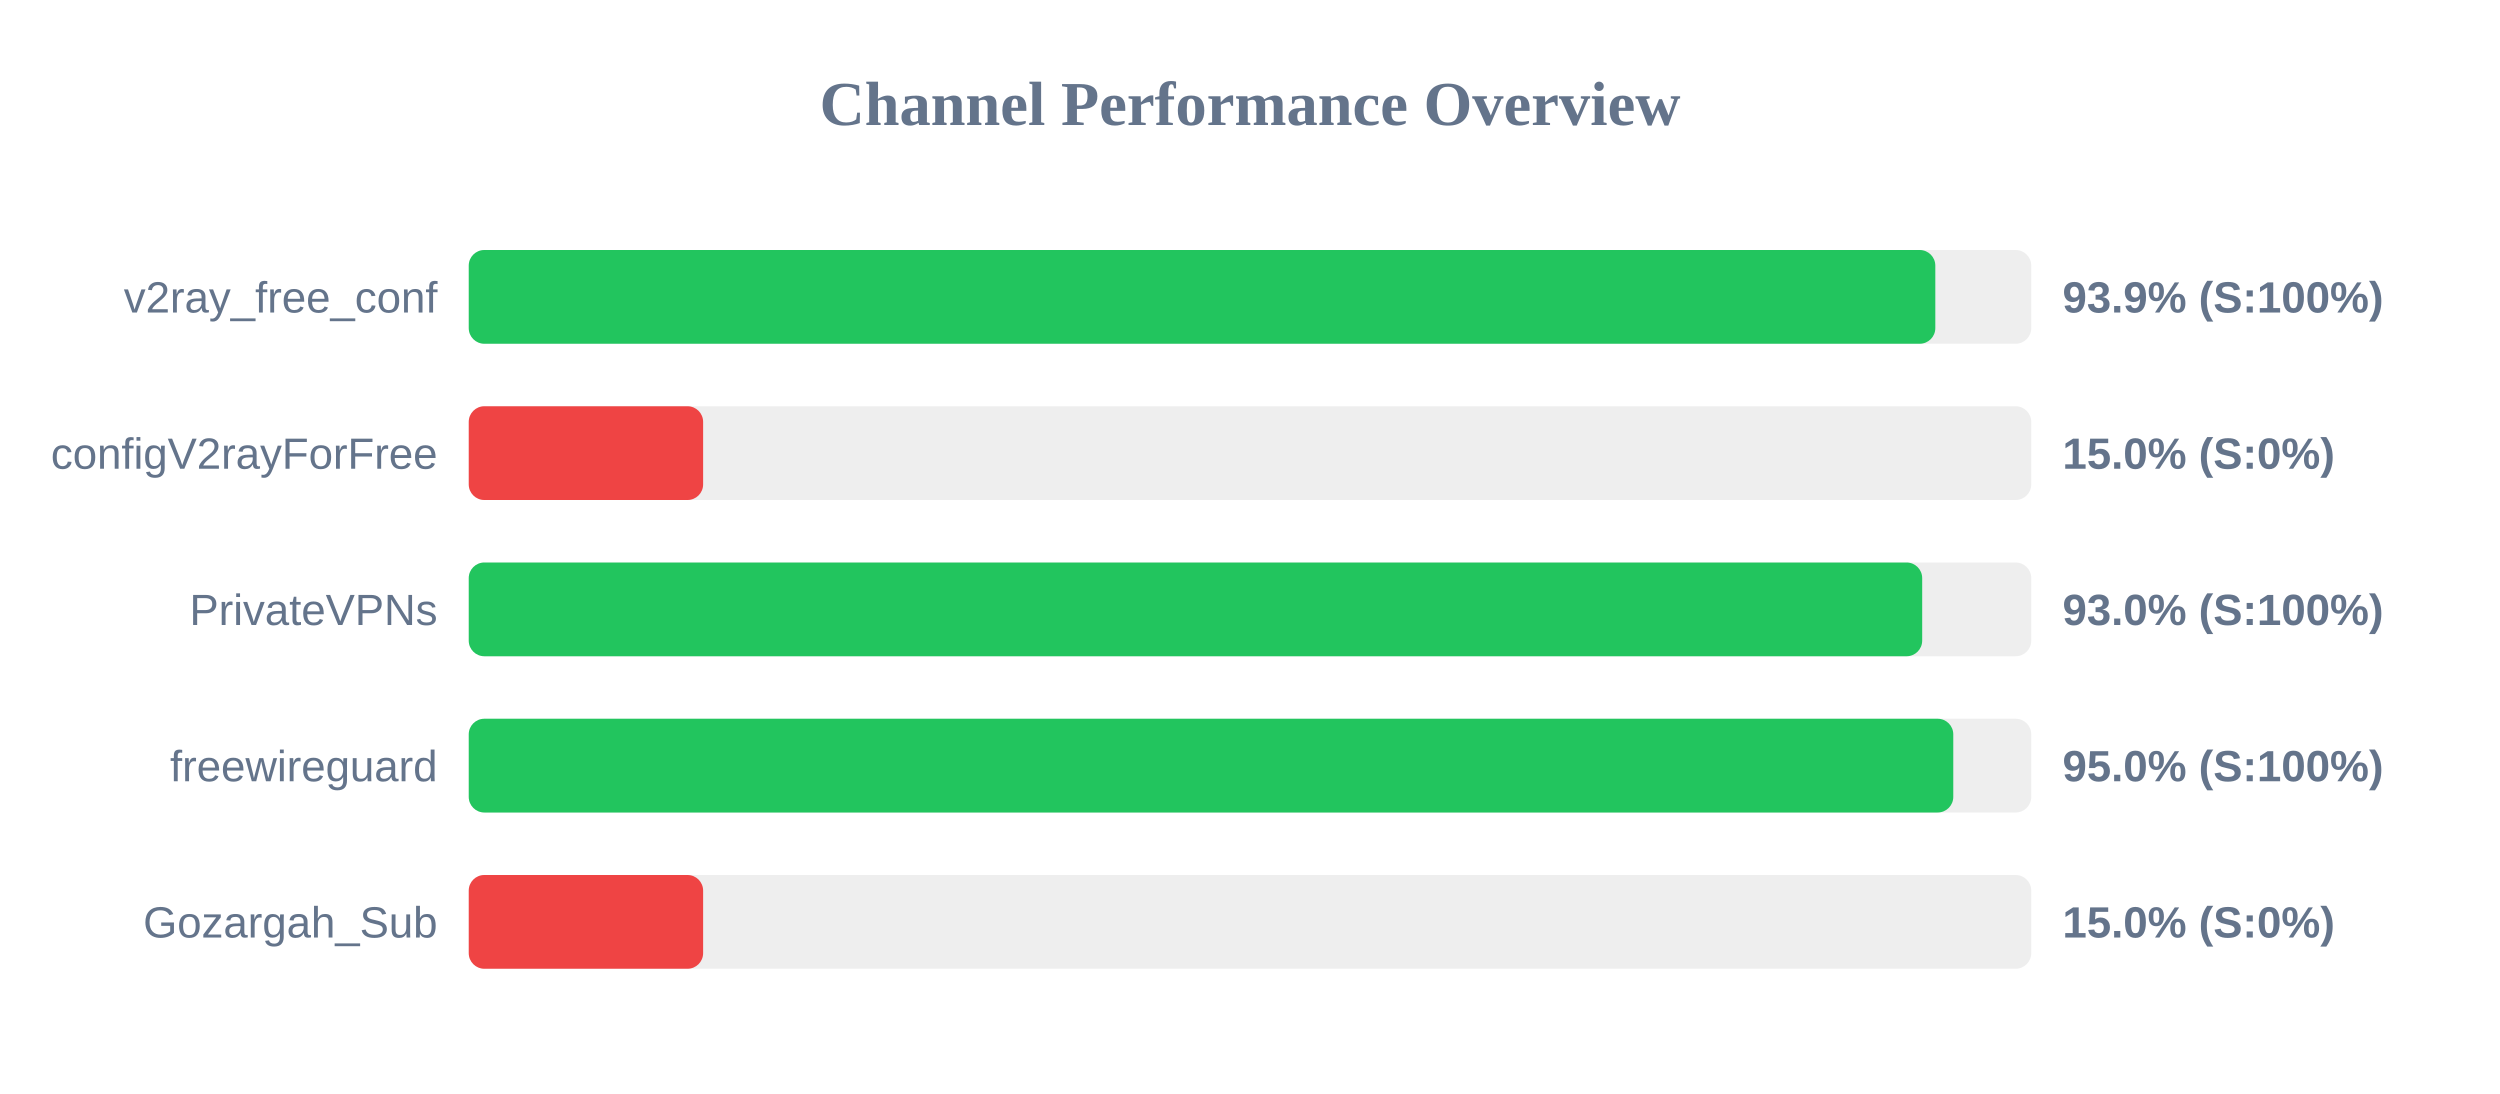
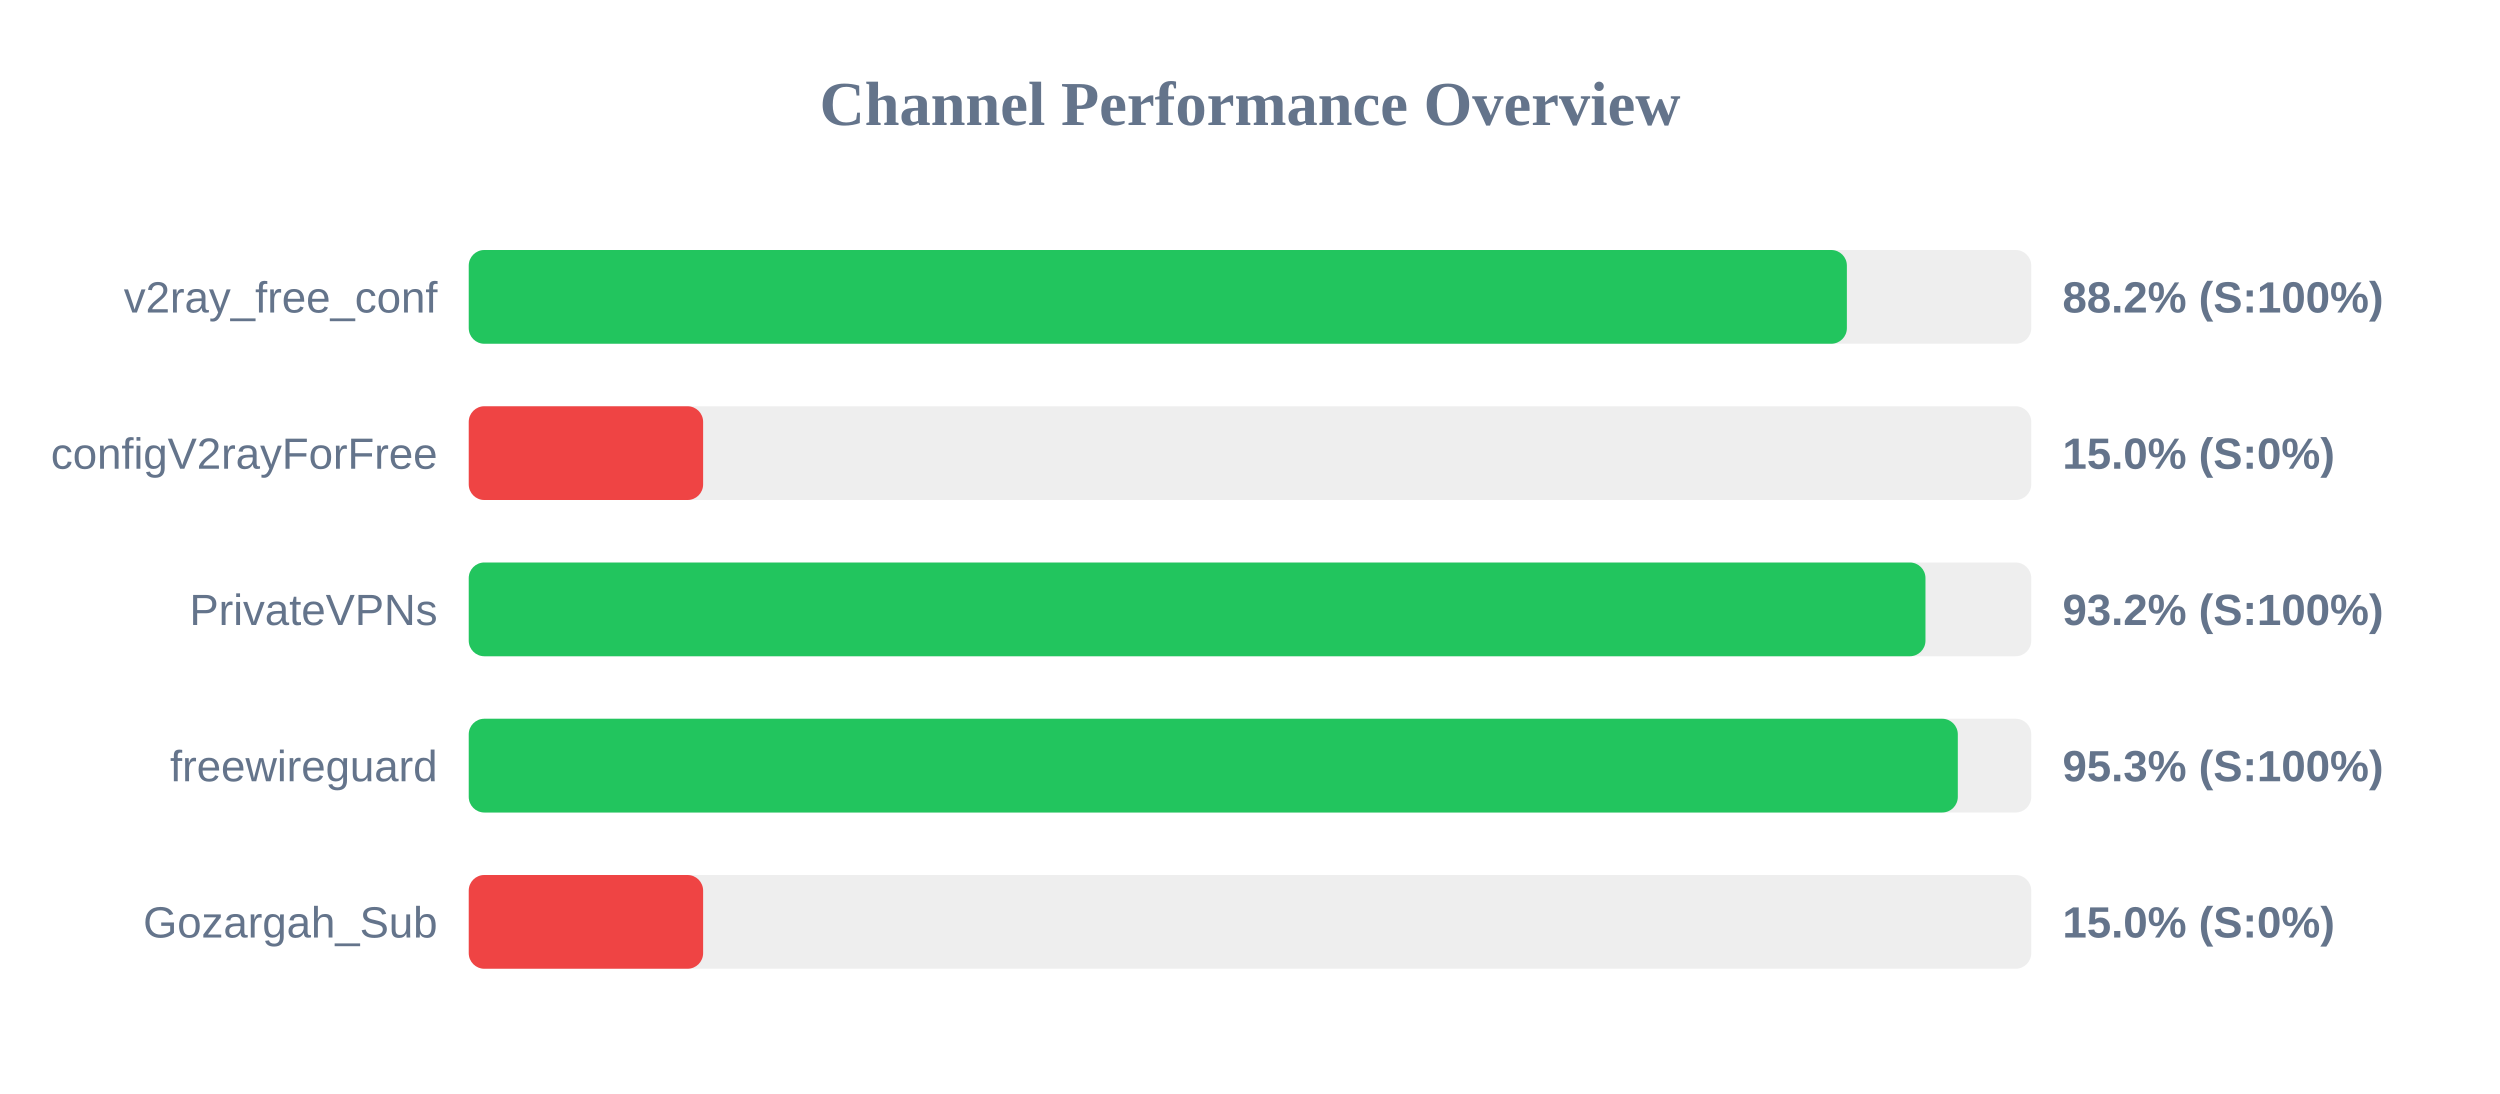
<svg xmlns="http://www.w3.org/2000/svg" width="800" height="350" version="1.1">
  <style>
        .row { font: 14px Arial; fill: #64748b; }
        .score { font: bold 14px Arial; fill: #64748b; }
    </style>
  <text x="400" y="40" text-anchor="middle" font-size="20px" font-weight="bold" fill="#64748b">Channel Performance Overview</text>
  <rect x="150" y="80" width="500" height="30" fill="#eee" rx="5" />
-   <rect x="150" y="80" width="469.3" height="30" fill="#22c55e" rx="5" />
+   <rect x="150" y="80" width="441.0" height="30" fill="#22c55e" rx="5" />
  <text x="140" y="100" text-anchor="end" class="row">v2ray_free_conf</text>
-   <text x="660" y="100" text-anchor="start" class="score">93.9% (S:100%)</text>
+   <text x="660" y="100" text-anchor="start" class="score">88.2% (S:100%)</text>
  <rect x="150" y="130" width="500" height="30" fill="#eee" rx="5" />
  <rect x="150" y="130" width="75.0" height="30" fill="#ef4444" rx="5" />
  <text x="140" y="150" text-anchor="end" class="row">configV2rayForFree</text>
  <text x="660" y="150" text-anchor="start" class="score">15.0% (S:0%)</text>
  <rect x="150" y="180" width="500" height="30" fill="#eee" rx="5" />
-   <rect x="150" y="180" width="465.1" height="30" fill="#22c55e" rx="5" />
+   <rect x="150" y="180" width="466.15" height="30" fill="#22c55e" rx="5" />
  <text x="140" y="200" text-anchor="end" class="row">PrivateVPNs</text>
-   <text x="660" y="200" text-anchor="start" class="score">93.0% (S:100%)</text>
+   <text x="660" y="200" text-anchor="start" class="score">93.2% (S:100%)</text>
  <rect x="150" y="230" width="500" height="30" fill="#eee" rx="5" />
-   <rect x="150" y="230" width="475.05" height="30" fill="#22c55e" rx="5" />
+   <rect x="150" y="230" width="476.5" height="30" fill="#22c55e" rx="5" />
  <text x="140" y="250" text-anchor="end" class="row">freewireguard</text>
-   <text x="660" y="250" text-anchor="start" class="score">95.0% (S:100%)</text>
+   <text x="660" y="250" text-anchor="start" class="score">95.3% (S:100%)</text>
  <rect x="150" y="280" width="500" height="30" fill="#eee" rx="5" />
  <rect x="150" y="280" width="75.0" height="30" fill="#ef4444" rx="5" />
  <text x="140" y="300" text-anchor="end" class="row">Gozargah_Sub</text>
  <text x="660" y="300" text-anchor="start" class="score">15.0% (S:0%)</text>
</svg>
